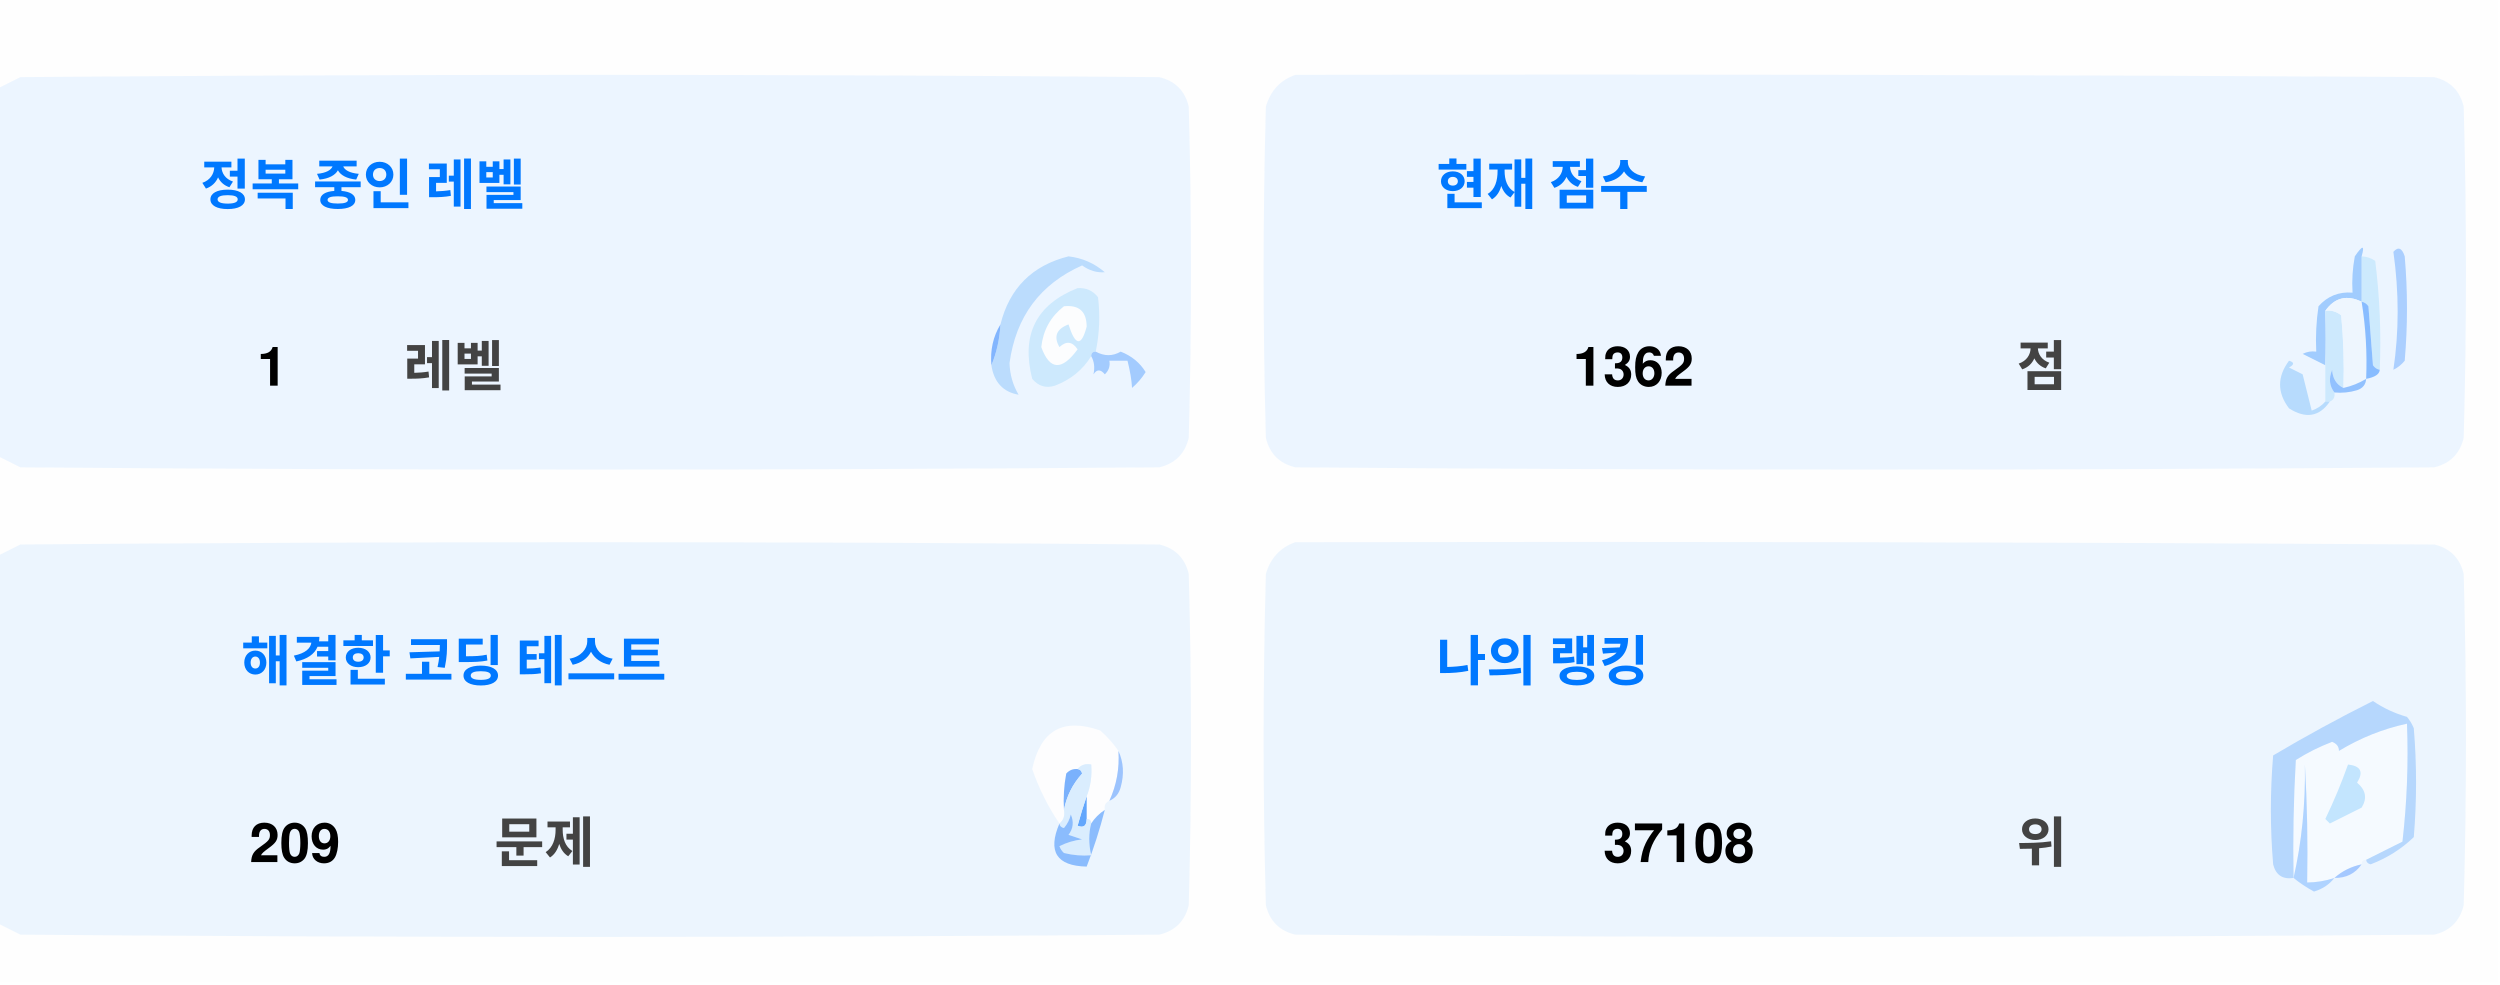
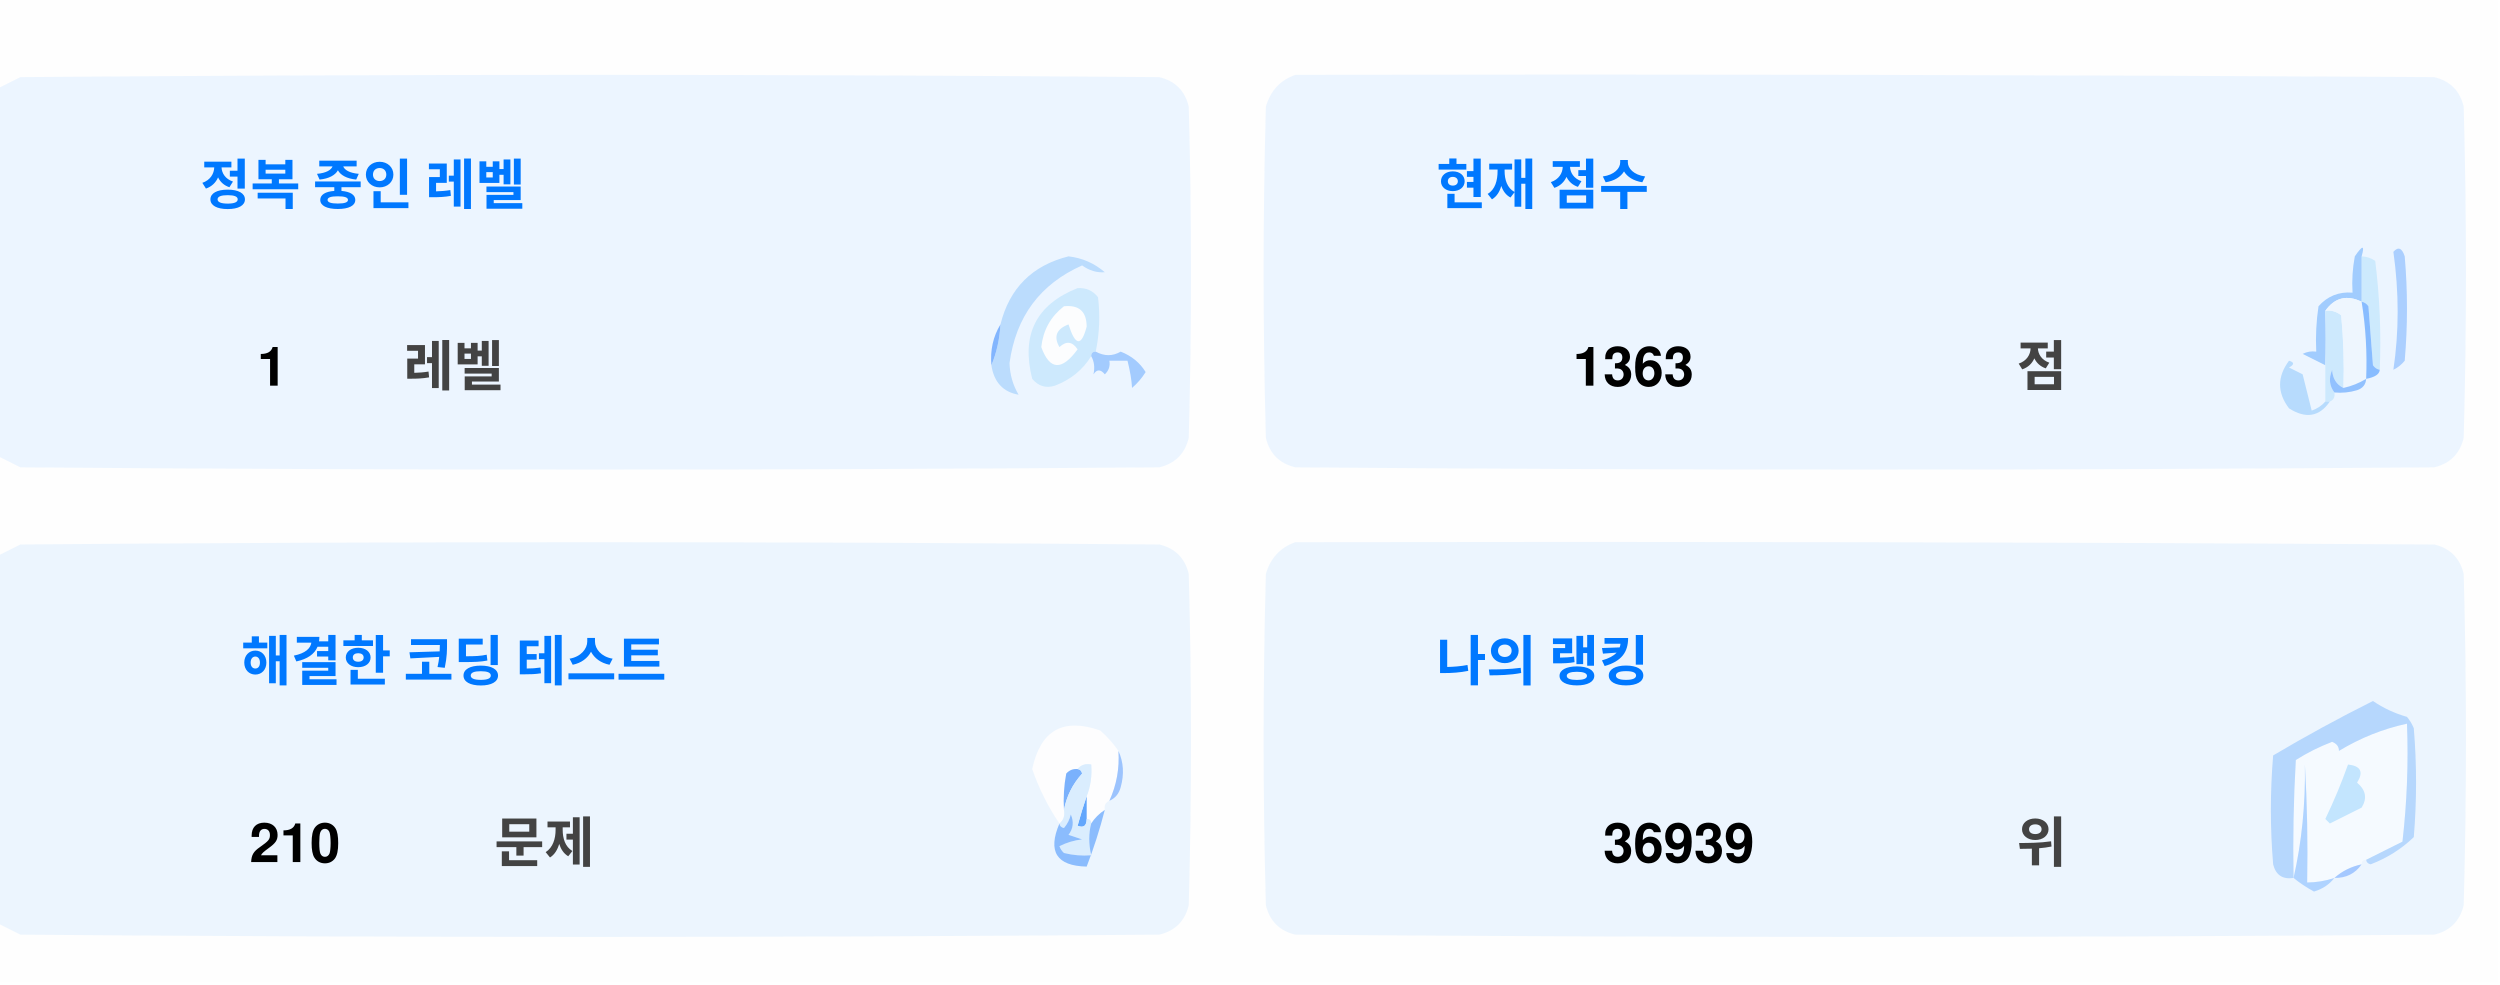
<svg xmlns="http://www.w3.org/2000/svg" version="1.1" width="551px" height="217px" style="shape-rendering:geometricPrecision; text-rendering:geometricPrecision; image-rendering:optimizeQuality; fill-rule:evenodd; clip-rule:evenodd">
  <style>.title {fill: #434343;font-size: 1rem;line-height: 1.5rem;font-weight: bold;font-family: -apple-system, BlinkMacSystemFont, Segoe UI, Helvetica, Arial, sans-serif, Apple Color Emoji, Segoe UI Emoji;}.desc {fill: #434343;font-size: 2.5rem;font-weight: bold;line-height: 1.5rem;font-family: -apple-system, BlinkMacSystemFont, Segoe UI, Helvetica, Arial, sans-serif, Apple Color Emoji, Segoe UI Emoji;}.desc-2 {fill: #434343;font-size: 1rem;font-weight: bold;line-height: 1.5rem;font-family: -apple-system, BlinkMacSystemFont, Segoe UI, Helvetica, Arial, sans-serif, Apple Color Emoji, Segoe UI Emoji;}.text, .desc {animation: twinkling 4s ease-in-out infinite;}@keyframes twinkling {40% { opacity: 1; }50% { opacity: 0.5; }60% { opacity: 1; }70% { opacity: 0.5; }80% { opacity: 1; }}</style>
  <g>
    <path style="opacity:1" fill="#fefefe" d="M -0.5,-0.5 C 183.167,-0.5 366.833,-0.5 550.5,-0.5C 550.5,71.833 550.5,144.167 550.5,216.5C 366.833,216.5 183.167,216.5 -0.5,216.5C -0.5,212.167 -0.5,207.833 -0.5,203.5C 1.14,204.32 2.807,205.153 4.5,206C 88.167,206.667 171.833,206.667 255.5,206C 259,205.167 261.167,203 262,199.5C 262.667,175.167 262.667,150.833 262,126.5C 261.167,123 259,120.833 255.5,120C 171.833,119.333 88.167,119.333 4.5,120C 2.807,120.847 1.14,121.68 -0.5,122.5C -0.5,115.167 -0.5,107.833 -0.5,100.5C 1.14,101.32 2.807,102.153 4.5,103C 88.167,103.667 171.833,103.667 255.5,103C 259,102.167 261.167,100 262,96.5C 262.667,72.167 262.667,47.833 262,23.5C 261.167,20 259,17.833 255.5,17C 171.833,16.333 88.167,16.333 4.5,17C 2.807,17.847 1.14,18.68 -0.5,19.5C -0.5,12.833 -0.5,6.167 -0.5,-0.5 Z" />
  </g>
  <g>
    <path style="opacity:1" fill="#ecf5ff" d="M -0.5,100.5 C -0.5,73.5 -0.5,46.5 -0.5,19.5C 1.14,18.68 2.807,17.847 4.5,17C 88.167,16.333 171.833,16.333 255.5,17C 259,17.833 261.167,20 262,23.5C 262.667,47.833 262.667,72.167 262,96.5C 261.167,100 259,102.167 255.5,103C 171.833,103.667 88.167,103.667 4.5,103C 2.807,102.153 1.14,101.32 -0.5,100.5 Z" />
  </g>
  <g>
    <path style="opacity:1" fill="#ecf5ff" d="M 285.5,16.5 C 369.167,16.333 452.834,16.5 536.5,17C 540,17.833 542.167,20 543,23.5C 543.667,47.833 543.667,72.167 543,96.5C 542.167,100 540,102.167 536.5,103C 452.833,103.667 369.167,103.667 285.5,103C 282,102.167 279.833,100 279,96.5C 278.333,72.167 278.333,47.833 279,23.5C 280.018,19.985 282.185,17.652 285.5,16.5 Z" />
  </g>
  <g>
    <path style="opacity:1" fill="#cdeafd" d="M 520.5,56.5 C 521.583,56.539 522.583,56.873 523.5,57.5C 524.498,65.472 524.831,73.472 524.5,81.5C 523.883,81.389 523.383,81.056 523,80.5C 522.667,76.167 522.333,71.833 522,67.5C 521.617,66.944 521.117,66.611 520.5,66.5C 520.5,63.167 520.5,59.833 520.5,56.5 Z" />
  </g>
  <g>
    <path style="opacity:1" fill="#abcfff" d="M 527.5,55.5 C 528.566,54.308 529.399,54.641 530,56.5C 530.667,64.167 530.667,71.833 530,79.5C 529.311,80.357 528.478,81.023 527.5,81.5C 528.758,73.08 528.758,64.414 527.5,55.5 Z" />
  </g>
  <g>
    <path style="opacity:1" fill="#bbdcfd" d="M 218.5,80.5 C 219.657,77.727 220.324,74.727 220.5,71.5C 222.49,63.51 227.49,58.51 235.5,56.5C 238.528,56.847 241.194,58.014 243.5,60C 241.744,60.141 240.078,59.641 238.5,58.5C 229.247,62.607 223.914,69.773 222.5,80C 222.565,82.526 223.232,84.859 224.5,87C 221.07,86.397 219.07,84.231 218.5,80.5 Z" />
  </g>
  <g>
    <path style="opacity:1" fill="#cde9fd" d="M 241.5,77.5 C 240.833,77.5 240.5,77.833 240.5,78.5C 238.628,81.529 235.961,83.695 232.5,85C 230.536,85.624 228.869,85.124 227.5,83.5C 225.021,73.791 228.354,67.124 237.5,63.5C 239.374,63.39 240.874,64.056 242,65.5C 242.497,69.524 242.331,73.524 241.5,77.5 Z" />
  </g>
  <g>
    <path style="opacity:1" fill="#fcfdfe" d="M 234.5,67.5 C 237.826,67.162 239.493,68.662 239.5,72C 238.334,76.434 237,76.267 235.5,71.5C 232.832,72.515 232.166,74.182 233.5,76.5C 235.017,75.089 236.351,75.256 237.5,77C 234.006,81.771 231.34,81.605 229.5,76.5C 229.904,72.771 231.571,69.771 234.5,67.5 Z" />
  </g>
  <g>
    <path style="opacity:1" fill="#a1ccfe" d="M 520.5,56.5 C 520.5,59.833 520.5,63.167 520.5,66.5C 517.238,64.922 514.572,65.589 512.5,68.5C 512.617,72.81 512.617,76.81 512.5,80.5C 510.86,79.68 509.193,78.847 507.5,78C 508.448,77.517 509.448,77.35 510.5,77.5C 510.335,74.15 510.502,70.817 511,67.5C 512.995,65.253 515.495,64.253 518.5,64.5C 518.336,61.813 518.503,59.146 519,56.5C 520.731,53.969 521.231,53.969 520.5,56.5 Z" />
  </g>
  <g>
    <path style="opacity:1" fill="#cde9fd" d="M 512.5,68.5 C 513.822,68.33 514.989,68.663 516,69.5C 516.499,74.823 516.666,80.156 516.5,85.5C 514.955,84.77 514.122,83.437 514,81.5C 513.22,83.387 513.387,85.054 514.5,86.5C 514.672,87.492 514.338,88.158 513.5,88.5C 513.167,88.5 512.833,88.5 512.5,88.5C 512.5,85.833 512.5,83.167 512.5,80.5C 512.617,76.81 512.617,72.81 512.5,68.5 Z" />
  </g>
  <g>
    <path style="opacity:1" fill="#eef6fe" d="M 520.5,66.5 C 521.407,72.106 521.74,77.773 521.5,83.5C 519.95,84.441 518.284,85.108 516.5,85.5C 516.666,80.156 516.499,74.823 516,69.5C 514.989,68.663 513.822,68.33 512.5,68.5C 514.572,65.589 517.238,64.922 520.5,66.5 Z" />
  </g>
  <g>
    <path style="opacity:1" fill="#88bcff" d="M 520.5,66.5 C 521.117,66.611 521.617,66.944 522,67.5C 522.333,71.833 522.667,76.167 523,80.5C 523.383,81.056 523.883,81.389 524.5,81.5C 524.445,82.469 523.445,83.136 521.5,83.5C 521.74,77.773 521.407,72.106 520.5,66.5 Z" />
  </g>
  <g>
    <path style="opacity:1" fill="#82b5fe" d="M 220.5,71.5 C 220.324,74.727 219.657,77.727 218.5,80.5C 218.215,77.171 218.882,74.171 220.5,71.5 Z" />
  </g>
  <g>
    <path style="opacity:1" fill="#a3cbfe" d="M 240.5,78.5 C 240.5,77.833 240.833,77.5 241.5,77.5C 243.391,78.536 245.224,78.536 247,77.5C 249.391,78.429 251.225,79.929 252.5,82C 251.681,83.319 250.681,84.486 249.5,85.5C 249.409,83.777 249.075,81.777 248.5,79.5C 247.167,79.5 245.833,79.5 244.5,79.5C 244.719,80.675 244.386,81.675 243.5,82.5C 242.575,81.359 241.741,81.359 241,82.5C 241.331,80.981 241.164,79.648 240.5,78.5 Z" />
  </g>
  <g>
    <path style="opacity:1" fill="#b7dbfd" d="M 512.5,88.5 C 512.833,88.5 513.167,88.5 513.5,88.5C 511.199,91.857 508.199,92.357 504.5,90C 501.872,86.535 501.872,83.035 504.5,79.5C 505.696,79.846 505.696,80.346 504.5,81C 505.5,81.5 506.5,82 507.5,82.5C 508.167,85.167 508.833,87.833 509.5,90.5C 510.739,90.058 511.739,89.391 512.5,88.5 Z" />
  </g>
  <g>
    <path style="opacity:1" fill="#92c1fe" d="M 516.5,85.5 C 518.284,85.108 519.95,84.441 521.5,83.5C 521.423,84.75 520.756,85.583 519.5,86C 517.866,86.493 516.199,86.66 514.5,86.5C 513.387,85.054 513.22,83.387 514,81.5C 514.122,83.437 514.955,84.77 516.5,85.5 Z" />
  </g>
  <g>
    <path style="opacity:1" fill="#ecf5fe" d="M -0.5,203.5 C -0.5,176.5 -0.5,149.5 -0.5,122.5C 1.14,121.68 2.807,120.847 4.5,120C 88.167,119.333 171.833,119.333 255.5,120C 259,120.833 261.167,123 262,126.5C 262.667,150.833 262.667,175.167 262,199.5C 261.167,203 259,205.167 255.5,206C 171.833,206.667 88.167,206.667 4.5,206C 2.807,205.153 1.14,204.32 -0.5,203.5 Z" />
  </g>
  <g>
    <path style="opacity:1" fill="#ecf5fe" d="M 285.5,119.5 C 369.167,119.333 452.834,119.5 536.5,120C 540,120.833 542.167,123 543,126.5C 543.667,150.833 543.667,175.167 543,199.5C 542.167,203 540,205.167 536.5,206C 452.833,206.667 369.167,206.667 285.5,206C 282,205.167 279.833,203 279,199.5C 278.333,175.167 278.333,150.833 279,126.5C 280.018,122.985 282.185,120.652 285.5,119.5 Z" />
  </g>
  <g>
    <path style="opacity:1" fill="#fdfdfe" d="M 246.5,165.5 C 246.758,169.367 246.092,173.034 244.5,176.5C 243.662,176.842 243.328,177.508 243.5,178.5C 242.272,179.306 241.272,180.306 240.5,181.5C 240.5,180.833 240.167,180.5 239.5,180.5C 239.5,178.833 239.5,177.167 239.5,175.5C 240.369,173.283 240.702,170.95 240.5,168.5C 239.209,168.263 238.209,168.596 237.5,169.5C 236.504,169.414 235.671,169.748 235,170.5C 234.503,173.146 234.336,175.813 234.5,178.5C 234.737,179.791 234.404,180.791 233.5,181.5C 230.986,177.806 228.986,173.806 227.5,169.5C 229.309,160.957 234.309,158.124 242.5,161C 244.07,162.397 245.404,163.897 246.5,165.5 Z" />
  </g>
  <g>
    <path style="opacity:1" fill="#f5faff" d="M 521.5,189.5 C 520.833,189.5 520.5,189.833 520.5,190.5C 518.181,190.992 516.181,191.992 514.5,193.5C 512.565,194.15 510.565,194.483 508.5,194.5C 508.666,185.827 508.5,177.16 508,168.5C 508.141,177.227 507.308,185.56 505.5,193.5C 505.334,184.827 505.5,176.16 506,167.5C 508.527,165.903 511.194,164.57 514,163.5C 515.011,163.892 515.511,164.559 515.5,165.5C 520.21,162.641 525.21,160.641 530.5,159.5C 530.831,168.192 530.498,176.859 529.5,185.5C 526.807,186.847 524.14,188.18 521.5,189.5 Z" />
  </g>
  <g>
    <path style="opacity:1" fill="#b6d7fd" d="M 521.5,189.5 C 524.14,188.18 526.807,186.847 529.5,185.5C 530.498,176.859 530.831,168.192 530.5,159.5C 525.21,160.641 520.21,162.641 515.5,165.5C 515.511,164.559 515.011,163.892 514,163.5C 511.194,164.57 508.527,165.903 506,167.5C 505.5,176.16 505.334,184.827 505.5,193.5C 503.089,193.863 501.589,192.863 501,190.5C 500.333,182.5 500.333,174.5 501,166.5C 508.173,162.246 515.507,158.246 523,154.5C 525.304,156.068 527.804,157.235 530.5,158C 531.126,158.75 531.626,159.584 532,160.5C 532.667,168.5 532.667,176.5 532,184.5C 529.292,187.111 526.125,189.111 522.5,190.5C 521.893,190.376 521.56,190.043 521.5,189.5 Z" />
  </g>
  <g>
    <path style="opacity:1" fill="#c3e5fe" d="M 517.5,168.5 C 520.317,168.801 520.984,170.134 519.5,172.5C 521.439,174.122 521.772,175.956 520.5,178C 518.167,179.167 515.833,180.333 513.5,181.5C 513.167,181.167 512.833,180.833 512.5,180.5C 514.414,176.515 516.081,172.515 517.5,168.5 Z" />
  </g>
  <g>
    <path style="opacity:1" fill="#7ab1fc" d="M 237.5,169.5 C 238.043,169.56 238.376,169.893 238.5,170.5C 236.395,172.836 235.062,175.503 234.5,178.5C 234.336,175.813 234.503,173.146 235,170.5C 235.671,169.748 236.504,169.414 237.5,169.5 Z" />
  </g>
  <g>
    <path style="opacity:1" fill="#afd3ff" d="M 514.5,193.5 C 513.378,194.947 511.878,195.947 510,196.5C 508.348,195.601 506.848,194.601 505.5,193.5C 507.308,185.56 508.141,177.227 508,168.5C 508.5,177.16 508.666,185.827 508.5,194.5C 510.565,194.483 512.565,194.15 514.5,193.5 Z" />
  </g>
  <g>
    <path style="opacity:1" fill="#9cc3fd" d="M 246.5,165.5 C 247.634,167.966 247.801,170.633 247,173.5C 246.623,174.942 245.79,175.942 244.5,176.5C 246.092,173.034 246.758,169.367 246.5,165.5 Z" />
  </g>
  <g>
    <path style="opacity:1" fill="#62a6fc" d="M 239.5,175.5 C 239.5,177.167 239.5,178.833 239.5,180.5C 239.483,182.028 238.816,182.528 237.5,182C 238.117,179.723 238.784,177.556 239.5,175.5 Z" />
  </g>
  <g>
    <path style="opacity:1" fill="#daedfe" d="M 237.5,169.5 C 238.209,168.596 239.209,168.263 240.5,168.5C 240.702,170.95 240.369,173.283 239.5,175.5C 238.784,177.556 238.117,179.723 237.5,182C 238.816,182.528 239.483,182.028 239.5,180.5C 240.167,180.5 240.5,180.833 240.5,181.5C 239.918,183.669 239.918,186.002 240.5,188.5C 238.473,188.662 236.473,188.495 234.5,188C 234.043,187.586 233.709,187.086 233.5,186.5C 235.078,185.702 236.744,185.202 238.5,185C 237.5,184.667 236.5,184.333 235.5,184C 236.554,182.612 236.72,181.112 236,179.5C 235.751,180.624 235.251,181.624 234.5,182.5C 233.893,182.376 233.56,182.043 233.5,181.5C 234.404,180.791 234.737,179.791 234.5,178.5C 235.062,175.503 236.395,172.836 238.5,170.5C 238.376,169.893 238.043,169.56 237.5,169.5 Z" />
  </g>
  <g>
    <path style="opacity:1" fill="#8bbcfd" d="M 243.5,178.5 C 242.395,182.803 241.062,186.969 239.5,191C 232.857,190.847 230.857,187.68 233.5,181.5C 233.56,182.043 233.893,182.376 234.5,182.5C 235.251,181.624 235.751,180.624 236,179.5C 236.72,181.112 236.554,182.612 235.5,184C 236.5,184.333 237.5,184.667 238.5,185C 236.744,185.202 235.078,185.702 233.5,186.5C 233.709,187.086 234.043,187.586 234.5,188C 236.473,188.495 238.473,188.662 240.5,188.5C 239.918,186.002 239.918,183.669 240.5,181.5C 241.272,180.306 242.272,179.306 243.5,178.5 Z" />
  </g>
  <g>
    <path style="opacity:1" fill="#a4c8ff" d="M 520.5,190.5 C 519.089,192.539 517.089,193.539 514.5,193.5C 516.181,191.992 518.181,190.992 520.5,190.5 Z" />
  </g>
  <text text-anchor="middle" x="80" y="45" class="title" style="fill:#0078ff;" stroke="#none" stroke-width="1">정복 중인 레벨</text>
  <text text-anchor="middle" x="60" y="85" class="desc" style="fill:#000000;" stroke="#none" stroke-width="1">1</text>
  <text text-anchor="middle" x="100" y="85" class="desc-2" style="fill:#434343;" stroke="#none" stroke-width="1">레벨</text>
  <text text-anchor="middle" x="340" y="45" class="title" style="fill:#0078ff;" stroke="#none" stroke-width="1">현재 점수</text>
-   <text text-anchor="middle" x="360" y="85" class="desc" style="fill:#000000;" stroke="#none" stroke-width="1">1362</text>
+   <text text-anchor="middle" x="360" y="85" class="desc" style="fill:#000000;" stroke="#none" stroke-width="1">1363</text>
  <text text-anchor="middle" x="450" y="85" class="desc-2" style="fill:#434343;" stroke="#none" stroke-width="1">점</text>
  <text text-anchor="middle" x="100" y="150" class="title" style="fill:#0078ff;" stroke="#none" stroke-width="1">해결한 코딩 테스트</text>
-   <text text-anchor="middle" x="65" y="190" class="desc" style="fill:#000000;" stroke="#none" stroke-width="1">209</text>
+   <text text-anchor="middle" x="65" y="190" class="desc" style="fill:#000000;" stroke="#none" stroke-width="1">210</text>
  <text text-anchor="middle" x="120" y="190" class="desc-2" style="fill:#434343;" stroke="#none" stroke-width="1">문제</text>
  <text text-anchor="middle" x="340" y="150" class="title" style="fill:#0078ff;" stroke="#none" stroke-width="1">나의 랭킹</text>
-   <text text-anchor="middle" x="370" y="190" class="desc" style="fill:#000000;" stroke="#none" stroke-width="1">37108</text>
+   <text text-anchor="middle" x="370" y="190" class="desc" style="fill:#000000;" stroke="#none" stroke-width="1">36939</text>
  <text text-anchor="middle" x="450" y="190" class="desc-2" style="fill:#434343;" stroke="#none" stroke-width="1">위</text>
</svg>
